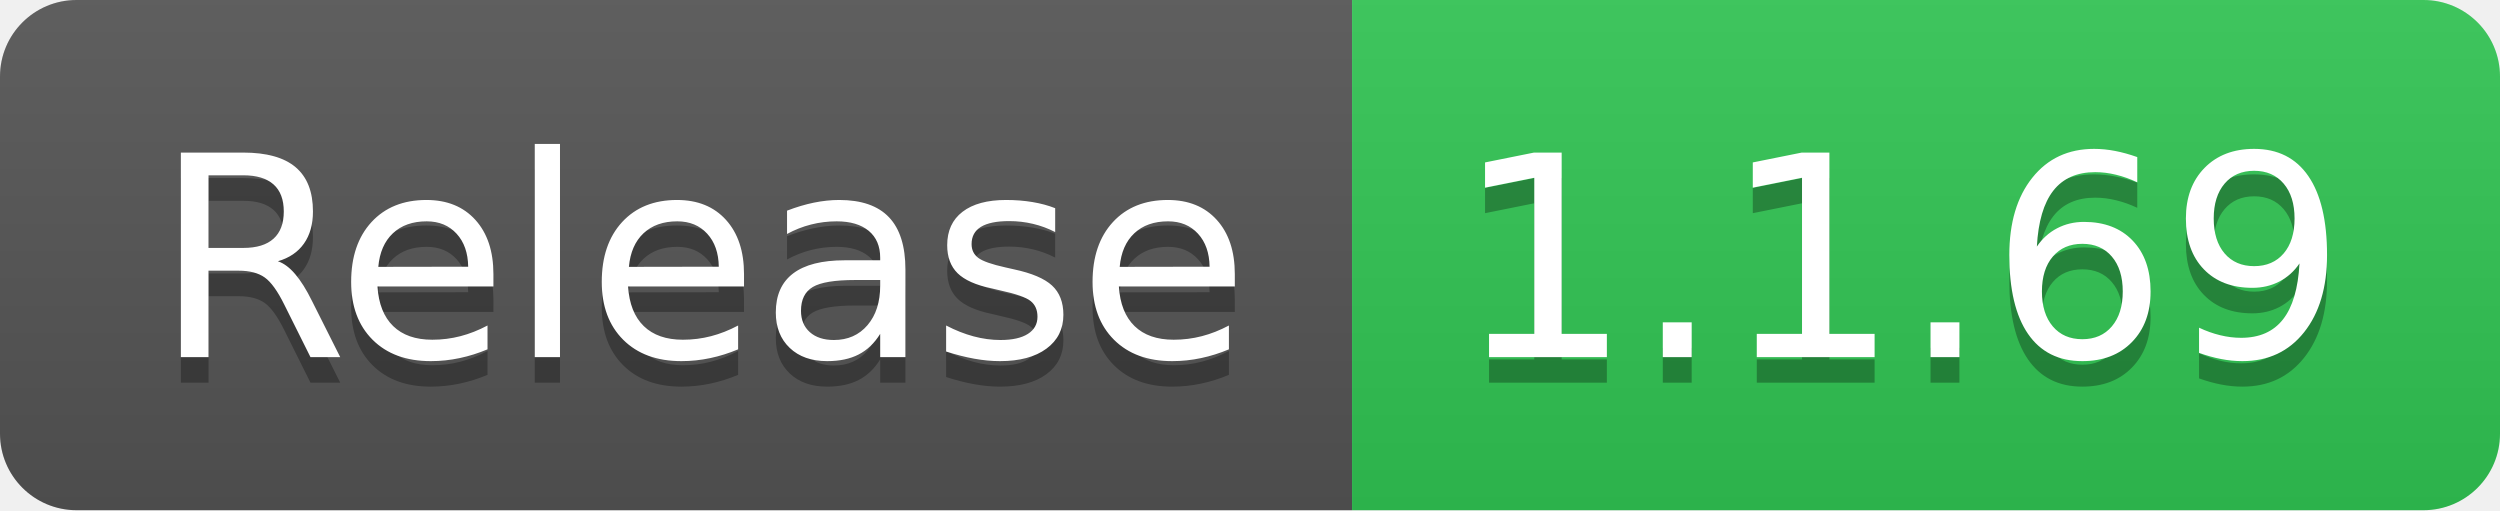
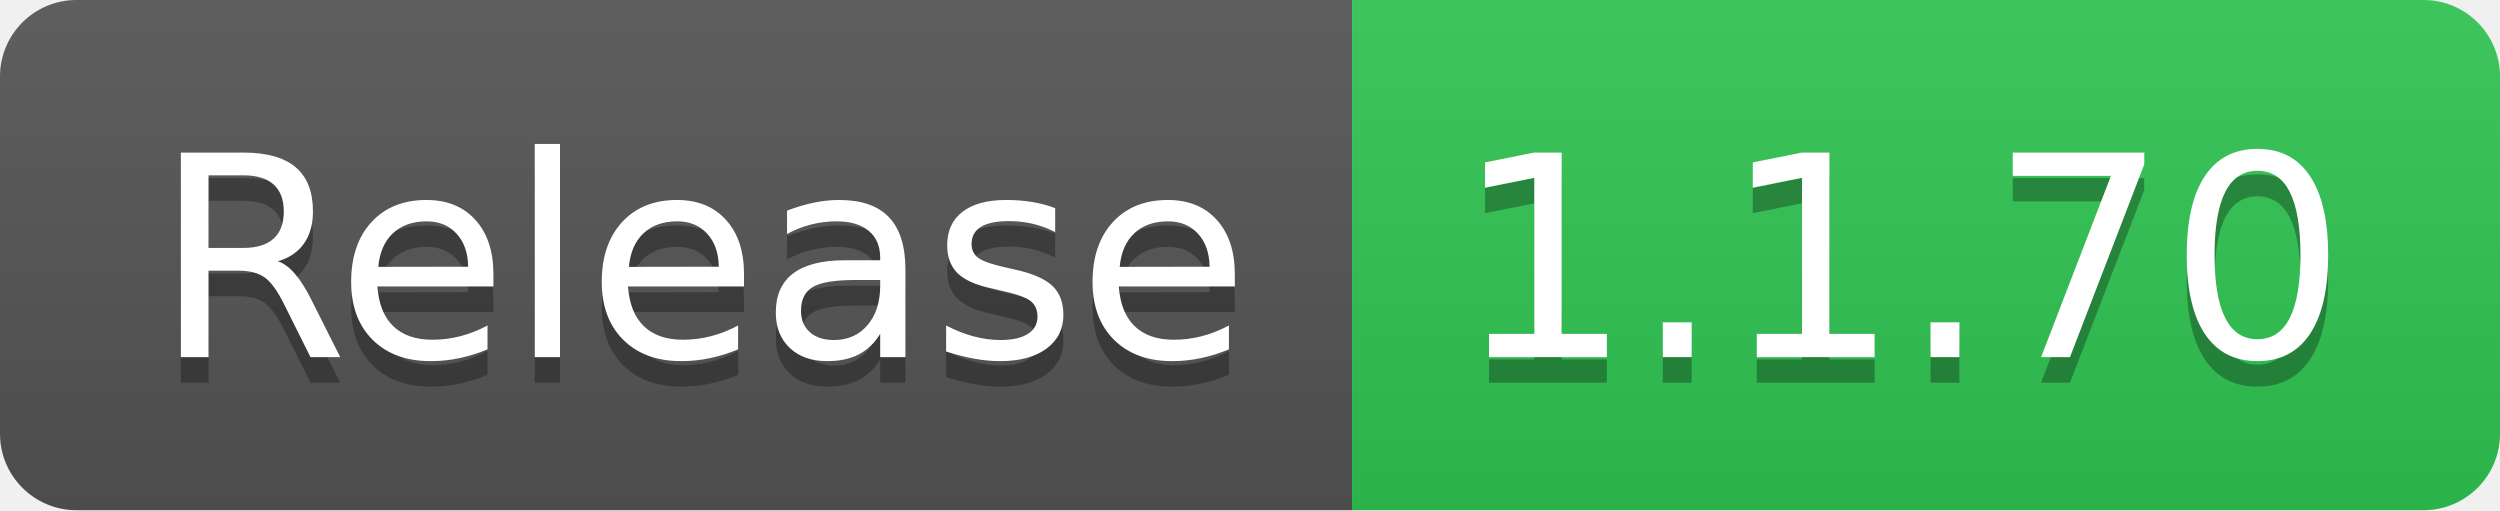
- <svg xmlns="http://www.w3.org/2000/svg" width="98" height="20" role="img" aria-label="Release: 1.1.69">
+ <svg xmlns="http://www.w3.org/2000/svg" width="98" height="20" role="img" aria-label="Release: 1.1.70">
  <linearGradient id="s" x2="0" y2="100%">
    <stop offset="0" stop-color="#bbb" stop-opacity=".1" />
    <stop offset="1" stop-opacity=".1" />
  </linearGradient>
  <clipPath id="r">
    <rect width="98" height="20" rx="3" fill="#fff" />
  </clipPath>
  <g clip-path="url(#r)">
    <rect width="53" height="20" fill="#555" />
    <rect x="53" width="45" height="20" fill="#31c653" />
    <rect width="98" height="20" fill="url(#s)" />
  </g>
  <g fill="#fff" text-anchor="middle" font-family="Verdana,Geneva,DejaVu Sans,sans-serif" text-rendering="geometricPrecision" font-size="110">
    <text aria-hidden="true" x="275" y="150" fill="#010101" fill-opacity=".3" transform="scale(.1)" textLength="430">Release</text>
    <text x="275" y="140" transform="scale(.1)" fill="#fff" textLength="430">Release</text>
-     <text aria-hidden="true" x="745" y="150" fill="#010101" fill-opacity=".3" transform="scale(.1)" textLength="350">1.1.69</text>
-     <text x="745" y="140" transform="scale(.1)" fill="#fff" textLength="350">1.1.69</text>
+     <text aria-hidden="true" x="745" y="150" fill="#010101" fill-opacity=".3" transform="scale(.1)" textLength="350">1.1.70</text>
+     <text x="745" y="140" transform="scale(.1)" fill="#fff" textLength="350">1.1.70</text>
  </g>
</svg>
